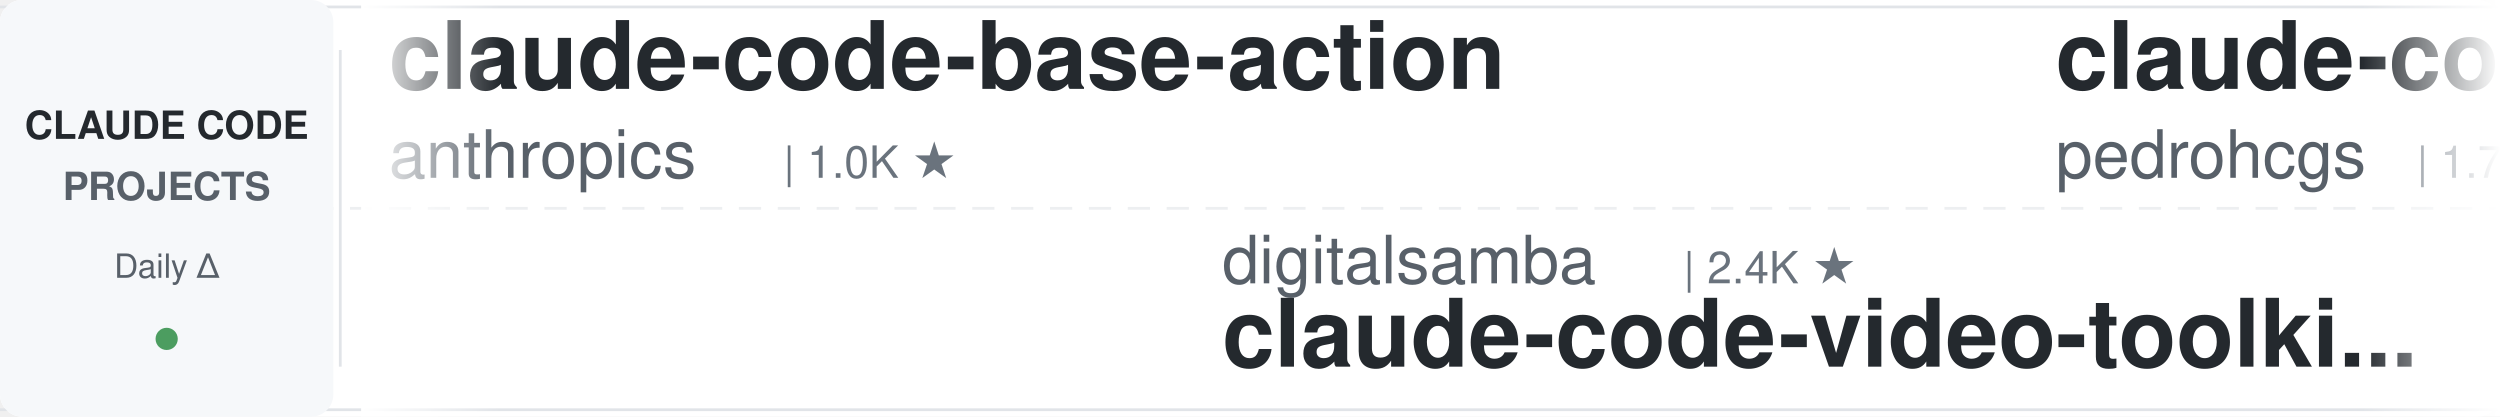
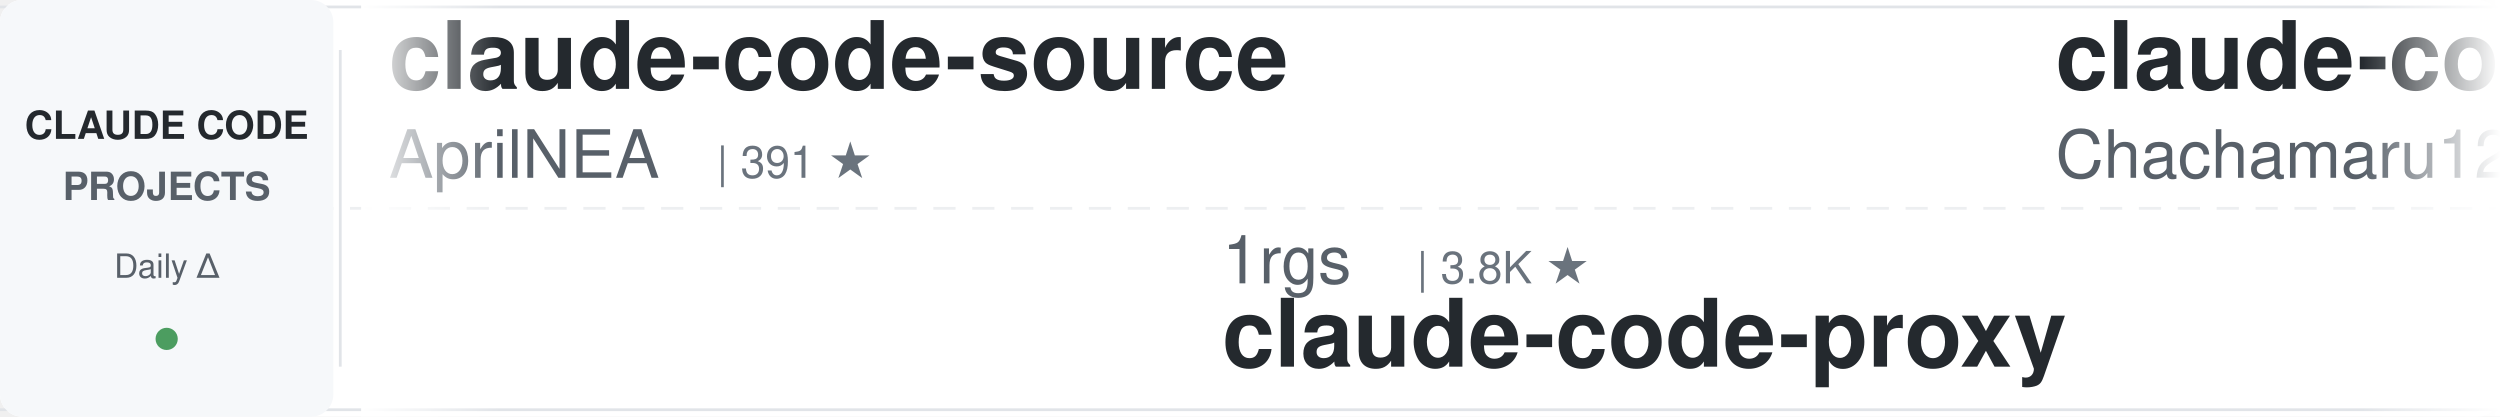
<svg xmlns="http://www.w3.org/2000/svg" width="900" height="150">
  <defs>
    <linearGradient id="leftFade" x1="0%" y1="0%" x2="100%" y2="0%">
      <stop offset="0%" style="stop-color:#ffffff;stop-opacity:1" />
      <stop offset="100%" style="stop-color:#ffffff;stop-opacity:0" />
    </linearGradient>
    <linearGradient id="rightFade" x1="0%" y1="0%" x2="100%" y2="0%">
      <stop offset="0%" style="stop-color:#ffffff;stop-opacity:0" />
      <stop offset="100%" style="stop-color:#ffffff;stop-opacity:1" />
    </linearGradient>
  </defs>
  <rect width="900" height="150" fill="#ffffff" rx="8" />
  <rect x="0" y="2" width="900" height="1" fill="#e1e4e8" />
  <rect x="0" y="147" width="900" height="1" fill="#e1e4e8" />
  <line x1="0" y1="75" x2="900" y2="75" stroke="#e1e4e8" stroke-width="1" stroke-dasharray="8 6" opacity="0.6" />
  <rect x="0" y="0" width="120" height="150" fill="#f6f8fa" rx="8" />
  <text x="60" y="50" font-family="-apple-system, BlinkMacSystemFont, 'Segoe UI', Helvetica, Arial, sans-serif" font-size="14" font-weight="600" fill="#24292e" text-anchor="middle">CLAUDE CODE</text>
  <text x="60" y="72" font-family="-apple-system, BlinkMacSystemFont, 'Segoe UI', Helvetica, Arial, sans-serif" font-size="14" font-weight="600" fill="#586069" text-anchor="middle">PROJECTS</text>
  <text x="60" y="100" font-family="-apple-system, BlinkMacSystemFont, 'Segoe UI', Helvetica, Arial, sans-serif" font-size="12" font-weight="500" fill="#586069" text-anchor="middle">Daily Δ</text>
  <circle cx="60" cy="122" r="4" fill="#22863a" opacity="0.8" />
  <rect x="122" y="18" width="1" height="114" fill="#e1e4e8" />
  <clipPath id="tickerClip">
    <rect x="130" y="0" width="770" height="150" />
  </clipPath>
  <g clip-path="url(#tickerClip)">
    <g id="tickerItems">
      <animateTransform attributeName="transform" attributeType="XML" type="translate" from="0 0" to="-3000 0" dur="54s" repeatCount="indefinite" />
      <g transform="translate(0, 0)">
-         <text x="140" y="32" font-family="-apple-system, BlinkMacSystemFont, 'Segoe UI', Helvetica, Arial, sans-serif" font-size="34" font-weight="600" fill="#24292e">claude-code-base-action</text>
-         <text x="140" y="64" font-family="-apple-system, BlinkMacSystemFont, 'Segoe UI', Helvetica, Arial, sans-serif" font-size="24" font-weight="400" fill="#586069">anthropics</text>
-         <text x="282" y="64" font-family="-apple-system, BlinkMacSystemFont, 'Segoe UI', Helvetica, Arial, sans-serif" font-size="16" font-weight="500" fill="#6a737d">| 1.0K ★</text>
+         <text x="140" y="32" font-family="-apple-system, BlinkMacSystemFont, 'Segoe UI', Helvetica, Arial, sans-serif" font-size="34" font-weight="600" fill="#24292e">claude-code-source</text>
+         <text x="140" y="64" font-family="-apple-system, BlinkMacSystemFont, 'Segoe UI', Helvetica, Arial, sans-serif" font-size="24" font-weight="400" fill="#586069">AprilNEA</text>
+         <text x="258" y="64" font-family="-apple-system, BlinkMacSystemFont, 'Segoe UI', Helvetica, Arial, sans-serif" font-size="16" font-weight="500" fill="#6a737d">| 391 ★</text>
      </g>
      <g transform="translate(300, 0)">
-         <text x="140" y="102" font-family="-apple-system, BlinkMacSystemFont, 'Segoe UI', Helvetica, Arial, sans-serif" font-size="24" font-weight="400" fill="#586069">digitalsamba</text>
-         <text x="306" y="102" font-family="-apple-system, BlinkMacSystemFont, 'Segoe UI', Helvetica, Arial, sans-serif" font-size="16" font-weight="500" fill="#6a737d">| 2.4K ★</text>
-         <text x="140" y="132" font-family="-apple-system, BlinkMacSystemFont, 'Segoe UI', Helvetica, Arial, sans-serif" font-size="34" font-weight="600" fill="#24292e">claude-code-video-toolki...</text>
+         <text x="140" y="102" font-family="-apple-system, BlinkMacSystemFont, 'Segoe UI', Helvetica, Arial, sans-serif" font-size="24" font-weight="400" fill="#586069">1rgs</text>
+         <text x="210" y="102" font-family="-apple-system, BlinkMacSystemFont, 'Segoe UI', Helvetica, Arial, sans-serif" font-size="16" font-weight="500" fill="#6a737d">| 3.8K ★</text>
+         <text x="140" y="132" font-family="-apple-system, BlinkMacSystemFont, 'Segoe UI', Helvetica, Arial, sans-serif" font-size="34" font-weight="600" fill="#24292e">claude-code-proxy</text>
      </g>
      <g transform="translate(600, 0)">
-         <text x="140" y="32" font-family="-apple-system, BlinkMacSystemFont, 'Segoe UI', Helvetica, Arial, sans-serif" font-size="34" font-weight="600" fill="#24292e">claude-code-my-workflow</text>
-         <text x="140" y="64" font-family="-apple-system, BlinkMacSystemFont, 'Segoe UI', Helvetica, Arial, sans-serif" font-size="24" font-weight="400" fill="#586069">pedrohcgs</text>
-         <text x="270" y="64" font-family="-apple-system, BlinkMacSystemFont, 'Segoe UI', Helvetica, Arial, sans-serif" font-size="16" font-weight="500" fill="#6a737d">| 1.7K ★</text>
+         <text x="140" y="32" font-family="-apple-system, BlinkMacSystemFont, 'Segoe UI', Helvetica, Arial, sans-serif" font-size="34" font-weight="600" fill="#24292e">claude-code-harness</text>
+         <text x="140" y="64" font-family="-apple-system, BlinkMacSystemFont, 'Segoe UI', Helvetica, Arial, sans-serif" font-size="24" font-weight="400" fill="#586069">Chachamaru127</text>
+         <text x="318" y="64" font-family="-apple-system, BlinkMacSystemFont, 'Segoe UI', Helvetica, Arial, sans-serif" font-size="16" font-weight="500" fill="#6a737d">| 3.2K ★</text>
      </g>
      <g transform="translate(900, 0)">
-         <text x="140" y="102" font-family="-apple-system, BlinkMacSystemFont, 'Segoe UI', Helvetica, Arial, sans-serif" font-size="24" font-weight="400" fill="#586069">FlorianBruniaux</text>
-         <text x="342" y="102" font-family="-apple-system, BlinkMacSystemFont, 'Segoe UI', Helvetica, Arial, sans-serif" font-size="16" font-weight="500" fill="#6a737d">| 6.3K ★</text>
-         <text x="140" y="132" font-family="-apple-system, BlinkMacSystemFont, 'Segoe UI', Helvetica, Arial, sans-serif" font-size="34" font-weight="600" fill="#24292e">claude-code-ultimate-gui...</text>
+         <text x="140" y="102" font-family="-apple-system, BlinkMacSystemFont, 'Segoe UI', Helvetica, Arial, sans-serif" font-size="24" font-weight="400" fill="#586069">centminmod</text>
+         <text x="282" y="102" font-family="-apple-system, BlinkMacSystemFont, 'Segoe UI', Helvetica, Arial, sans-serif" font-size="16" font-weight="500" fill="#6a737d">| 2.7K ★</text>
+         <text x="140" y="132" font-family="-apple-system, BlinkMacSystemFont, 'Segoe UI', Helvetica, Arial, sans-serif" font-size="34" font-weight="600" fill="#24292e">my-claude-code-setup</text>
      </g>
      <g transform="translate(1200, 0)">
-         <text x="140" y="32" font-family="-apple-system, BlinkMacSystemFont, 'Segoe UI', Helvetica, Arial, sans-serif" font-size="34" font-weight="600" fill="#24292e">claude-code-guide</text>
-         <text x="140" y="64" font-family="-apple-system, BlinkMacSystemFont, 'Segoe UI', Helvetica, Arial, sans-serif" font-size="24" font-weight="400" fill="#586069">zebbern</text>
-         <text x="246" y="64" font-family="-apple-system, BlinkMacSystemFont, 'Segoe UI', Helvetica, Arial, sans-serif" font-size="16" font-weight="500" fill="#6a737d">| 4.7K ★</text>
+         <text x="140" y="32" font-family="-apple-system, BlinkMacSystemFont, 'Segoe UI', Helvetica, Arial, sans-serif" font-size="34" font-weight="600" fill="#24292e">claude_codex_bridge</text>
+         <text x="140" y="64" font-family="-apple-system, BlinkMacSystemFont, 'Segoe UI', Helvetica, Arial, sans-serif" font-size="24" font-weight="400" fill="#586069">SeemSeam</text>
+         <text x="258" y="64" font-family="-apple-system, BlinkMacSystemFont, 'Segoe UI', Helvetica, Arial, sans-serif" font-size="16" font-weight="500" fill="#6a737d">| 3.6K ★</text>
      </g>
      <g transform="translate(1500, 0)">
-         <text x="140" y="102" font-family="-apple-system, BlinkMacSystemFont, 'Segoe UI', Helvetica, Arial, sans-serif" font-size="24" font-weight="400" fill="#586069">luyao618</text>
-         <text x="258" y="102" font-family="-apple-system, BlinkMacSystemFont, 'Segoe UI', Helvetica, Arial, sans-serif" font-size="16" font-weight="500" fill="#6a737d">| 1.7K ★</text>
-         <text x="140" y="132" font-family="-apple-system, BlinkMacSystemFont, 'Segoe UI', Helvetica, Arial, sans-serif" font-size="34" font-weight="600" fill="#24292e">Claude-Code-Source-Study</text>
+         <text x="140" y="102" font-family="-apple-system, BlinkMacSystemFont, 'Segoe UI', Helvetica, Arial, sans-serif" font-size="24" font-weight="400" fill="#586069">ccplugins</text>
+         <text x="270" y="102" font-family="-apple-system, BlinkMacSystemFont, 'Segoe UI', Helvetica, Arial, sans-serif" font-size="16" font-weight="500" fill="#6a737d">| 996 ★</text>
+         <text x="140" y="132" font-family="-apple-system, BlinkMacSystemFont, 'Segoe UI', Helvetica, Arial, sans-serif" font-size="34" font-weight="600" fill="#24292e">awesome-claude-code-plug...</text>
      </g>
      <g transform="translate(1800, 0)">
-         <text x="140" y="32" font-family="-apple-system, BlinkMacSystemFont, 'Segoe UI', Helvetica, Arial, sans-serif" font-size="34" font-weight="600" fill="#24292e">claude-code-best-practic...</text>
-         <text x="140" y="64" font-family="-apple-system, BlinkMacSystemFont, 'Segoe UI', Helvetica, Arial, sans-serif" font-size="24" font-weight="400" fill="#586069">shanraisshan</text>
-         <text x="306" y="64" font-family="-apple-system, BlinkMacSystemFont, 'Segoe UI', Helvetica, Arial, sans-serif" font-size="16" font-weight="500" fill="#6a737d">| 68.5K ★</text>
+         <text x="140" y="32" font-family="-apple-system, BlinkMacSystemFont, 'Segoe UI', Helvetica, Arial, sans-serif" font-size="34" font-weight="600" fill="#24292e">free-claude-code</text>
+         <text x="140" y="64" font-family="-apple-system, BlinkMacSystemFont, 'Segoe UI', Helvetica, Arial, sans-serif" font-size="24" font-weight="400" fill="#586069">Alishahryar1</text>
+         <text x="306" y="64" font-family="-apple-system, BlinkMacSystemFont, 'Segoe UI', Helvetica, Arial, sans-serif" font-size="16" font-weight="500" fill="#6a737d">| 66.3K ★</text>
      </g>
      <g transform="translate(2100, 0)">
-         <text x="140" y="102" font-family="-apple-system, BlinkMacSystemFont, 'Segoe UI', Helvetica, Arial, sans-serif" font-size="24" font-weight="400" fill="#586069">mrpaidsocial</text>
-         <text x="306" y="102" font-family="-apple-system, BlinkMacSystemFont, 'Segoe UI', Helvetica, Arial, sans-serif" font-size="16" font-weight="500" fill="#6a737d">| 1.6K ★</text>
-         <text x="140" y="132" font-family="-apple-system, BlinkMacSystemFont, 'Segoe UI', Helvetica, Arial, sans-serif" font-size="34" font-weight="600" fill="#24292e">arcads-claude-code-mrpai...</text>
+         <text x="140" y="102" font-family="-apple-system, BlinkMacSystemFont, 'Segoe UI', Helvetica, Arial, sans-serif" font-size="24" font-weight="400" fill="#586069">feiskyer</text>
+         <text x="258" y="102" font-family="-apple-system, BlinkMacSystemFont, 'Segoe UI', Helvetica, Arial, sans-serif" font-size="16" font-weight="500" fill="#6a737d">| 1.7K ★</text>
+         <text x="140" y="132" font-family="-apple-system, BlinkMacSystemFont, 'Segoe UI', Helvetica, Arial, sans-serif" font-size="34" font-weight="600" fill="#24292e">claude-code-settings</text>
      </g>
      <g transform="translate(2400, 0)">
-         <text x="140" y="32" font-family="-apple-system, BlinkMacSystemFont, 'Segoe UI', Helvetica, Arial, sans-serif" font-size="34" font-weight="600" fill="#24292e">claude-code-showcase</text>
-         <text x="140" y="64" font-family="-apple-system, BlinkMacSystemFont, 'Segoe UI', Helvetica, Arial, sans-serif" font-size="24" font-weight="400" fill="#586069">ChrisWiles</text>
-         <text x="282" y="64" font-family="-apple-system, BlinkMacSystemFont, 'Segoe UI', Helvetica, Arial, sans-serif" font-size="16" font-weight="500" fill="#6a737d">| 6.1K ★</text>
+         <text x="140" y="32" font-family="-apple-system, BlinkMacSystemFont, 'Segoe UI', Helvetica, Arial, sans-serif" font-size="34" font-weight="600" fill="#24292e">arcads-claude-code-mrpai...</text>
+         <text x="140" y="64" font-family="-apple-system, BlinkMacSystemFont, 'Segoe UI', Helvetica, Arial, sans-serif" font-size="24" font-weight="400" fill="#586069">mrpaidsocial</text>
+         <text x="306" y="64" font-family="-apple-system, BlinkMacSystemFont, 'Segoe UI', Helvetica, Arial, sans-serif" font-size="16" font-weight="500" fill="#6a737d">| 1.6K ★</text>
      </g>
      <g transform="translate(2700, 0)">
-         <text x="140" y="102" font-family="-apple-system, BlinkMacSystemFont, 'Segoe UI', Helvetica, Arial, sans-serif" font-size="24" font-weight="400" fill="#586069">nicedreamzapp</text>
-         <text x="318" y="102" font-family="-apple-system, BlinkMacSystemFont, 'Segoe UI', Helvetica, Arial, sans-serif" font-size="16" font-weight="500" fill="#6a737d">| 3.5K ★</text>
-         <text x="140" y="132" font-family="-apple-system, BlinkMacSystemFont, 'Segoe UI', Helvetica, Arial, sans-serif" font-size="34" font-weight="600" fill="#24292e">claude-code-local</text>
+         <text x="140" y="102" font-family="-apple-system, BlinkMacSystemFont, 'Segoe UI', Helvetica, Arial, sans-serif" font-size="24" font-weight="400" fill="#586069">asgeirtj</text>
+         <text x="258" y="102" font-family="-apple-system, BlinkMacSystemFont, 'Segoe UI', Helvetica, Arial, sans-serif" font-size="16" font-weight="500" fill="#6a737d">| 70.7K ★</text>
+         <text x="140" y="132" font-family="-apple-system, BlinkMacSystemFont, 'Segoe UI', Helvetica, Arial, sans-serif" font-size="34" font-weight="600" fill="#24292e">system_prompts_leaks</text>
      </g>
      <g transform="translate(3000, 0)">
-         <text x="140" y="32" font-family="-apple-system, BlinkMacSystemFont, 'Segoe UI', Helvetica, Arial, sans-serif" font-size="34" font-weight="600" fill="#24292e">claude-code-base-action</text>
-         <text x="140" y="64" font-family="-apple-system, BlinkMacSystemFont, 'Segoe UI', Helvetica, Arial, sans-serif" font-size="24" font-weight="400" fill="#586069">anthropics</text>
-         <text x="282" y="64" font-family="-apple-system, BlinkMacSystemFont, 'Segoe UI', Helvetica, Arial, sans-serif" font-size="16" font-weight="500" fill="#6a737d">| 1.0K ★</text>
+         <text x="140" y="32" font-family="-apple-system, BlinkMacSystemFont, 'Segoe UI', Helvetica, Arial, sans-serif" font-size="34" font-weight="600" fill="#24292e">claude-code-source</text>
+         <text x="140" y="64" font-family="-apple-system, BlinkMacSystemFont, 'Segoe UI', Helvetica, Arial, sans-serif" font-size="24" font-weight="400" fill="#586069">AprilNEA</text>
+         <text x="258" y="64" font-family="-apple-system, BlinkMacSystemFont, 'Segoe UI', Helvetica, Arial, sans-serif" font-size="16" font-weight="500" fill="#6a737d">| 391 ★</text>
      </g>
      <g transform="translate(3300, 0)">
-         <text x="140" y="102" font-family="-apple-system, BlinkMacSystemFont, 'Segoe UI', Helvetica, Arial, sans-serif" font-size="24" font-weight="400" fill="#586069">digitalsamba</text>
-         <text x="306" y="102" font-family="-apple-system, BlinkMacSystemFont, 'Segoe UI', Helvetica, Arial, sans-serif" font-size="16" font-weight="500" fill="#6a737d">| 2.4K ★</text>
-         <text x="140" y="132" font-family="-apple-system, BlinkMacSystemFont, 'Segoe UI', Helvetica, Arial, sans-serif" font-size="34" font-weight="600" fill="#24292e">claude-code-video-toolki...</text>
+         <text x="140" y="102" font-family="-apple-system, BlinkMacSystemFont, 'Segoe UI', Helvetica, Arial, sans-serif" font-size="24" font-weight="400" fill="#586069">1rgs</text>
+         <text x="210" y="102" font-family="-apple-system, BlinkMacSystemFont, 'Segoe UI', Helvetica, Arial, sans-serif" font-size="16" font-weight="500" fill="#6a737d">| 3.8K ★</text>
+         <text x="140" y="132" font-family="-apple-system, BlinkMacSystemFont, 'Segoe UI', Helvetica, Arial, sans-serif" font-size="34" font-weight="600" fill="#24292e">claude-code-proxy</text>
      </g>
      <g transform="translate(3600, 0)">
-         <text x="140" y="32" font-family="-apple-system, BlinkMacSystemFont, 'Segoe UI', Helvetica, Arial, sans-serif" font-size="34" font-weight="600" fill="#24292e">claude-code-my-workflow</text>
-         <text x="140" y="64" font-family="-apple-system, BlinkMacSystemFont, 'Segoe UI', Helvetica, Arial, sans-serif" font-size="24" font-weight="400" fill="#586069">pedrohcgs</text>
-         <text x="270" y="64" font-family="-apple-system, BlinkMacSystemFont, 'Segoe UI', Helvetica, Arial, sans-serif" font-size="16" font-weight="500" fill="#6a737d">| 1.7K ★</text>
+         <text x="140" y="32" font-family="-apple-system, BlinkMacSystemFont, 'Segoe UI', Helvetica, Arial, sans-serif" font-size="34" font-weight="600" fill="#24292e">claude-code-harness</text>
+         <text x="140" y="64" font-family="-apple-system, BlinkMacSystemFont, 'Segoe UI', Helvetica, Arial, sans-serif" font-size="24" font-weight="400" fill="#586069">Chachamaru127</text>
+         <text x="318" y="64" font-family="-apple-system, BlinkMacSystemFont, 'Segoe UI', Helvetica, Arial, sans-serif" font-size="16" font-weight="500" fill="#6a737d">| 3.2K ★</text>
      </g>
      <g transform="translate(3900, 0)">
-         <text x="140" y="102" font-family="-apple-system, BlinkMacSystemFont, 'Segoe UI', Helvetica, Arial, sans-serif" font-size="24" font-weight="400" fill="#586069">FlorianBruniaux</text>
-         <text x="342" y="102" font-family="-apple-system, BlinkMacSystemFont, 'Segoe UI', Helvetica, Arial, sans-serif" font-size="16" font-weight="500" fill="#6a737d">| 6.3K ★</text>
-         <text x="140" y="132" font-family="-apple-system, BlinkMacSystemFont, 'Segoe UI', Helvetica, Arial, sans-serif" font-size="34" font-weight="600" fill="#24292e">claude-code-ultimate-gui...</text>
+         <text x="140" y="102" font-family="-apple-system, BlinkMacSystemFont, 'Segoe UI', Helvetica, Arial, sans-serif" font-size="24" font-weight="400" fill="#586069">centminmod</text>
+         <text x="282" y="102" font-family="-apple-system, BlinkMacSystemFont, 'Segoe UI', Helvetica, Arial, sans-serif" font-size="16" font-weight="500" fill="#6a737d">| 2.7K ★</text>
+         <text x="140" y="132" font-family="-apple-system, BlinkMacSystemFont, 'Segoe UI', Helvetica, Arial, sans-serif" font-size="34" font-weight="600" fill="#24292e">my-claude-code-setup</text>
      </g>
    </g>
  </g>
  <rect x="130" y="0" width="50" height="150" fill="url(#leftFade)" />
  <rect x="850" y="0" width="50" height="150" fill="url(#rightFade)" />
</svg>
